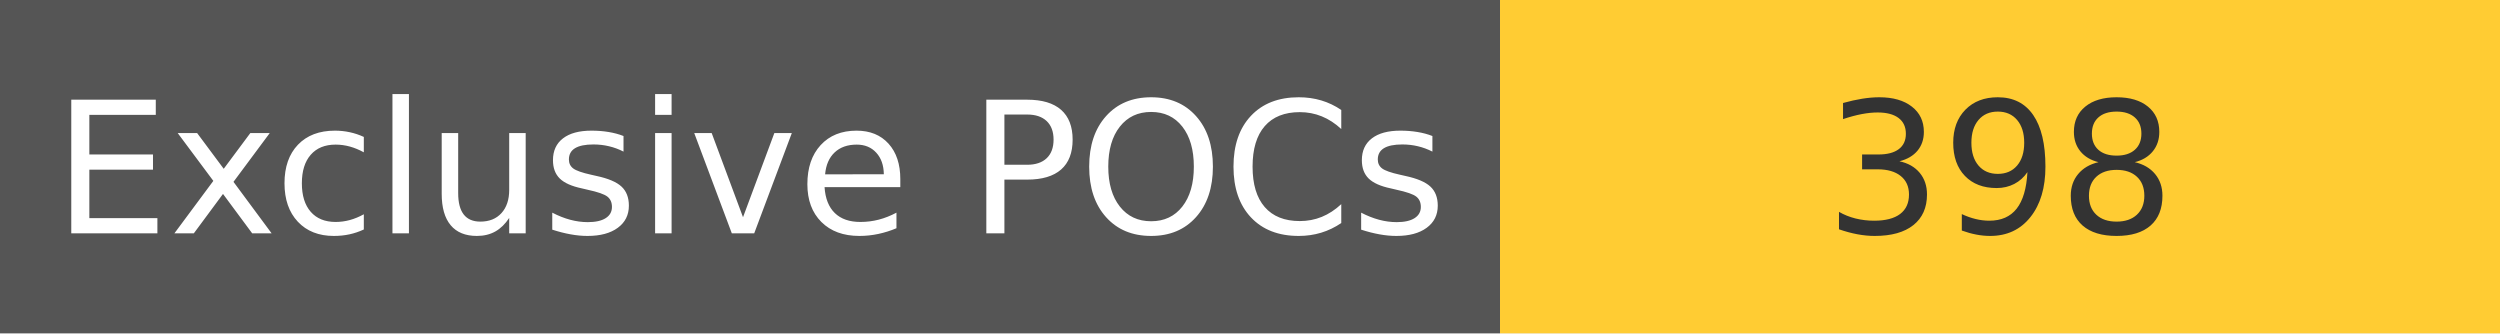
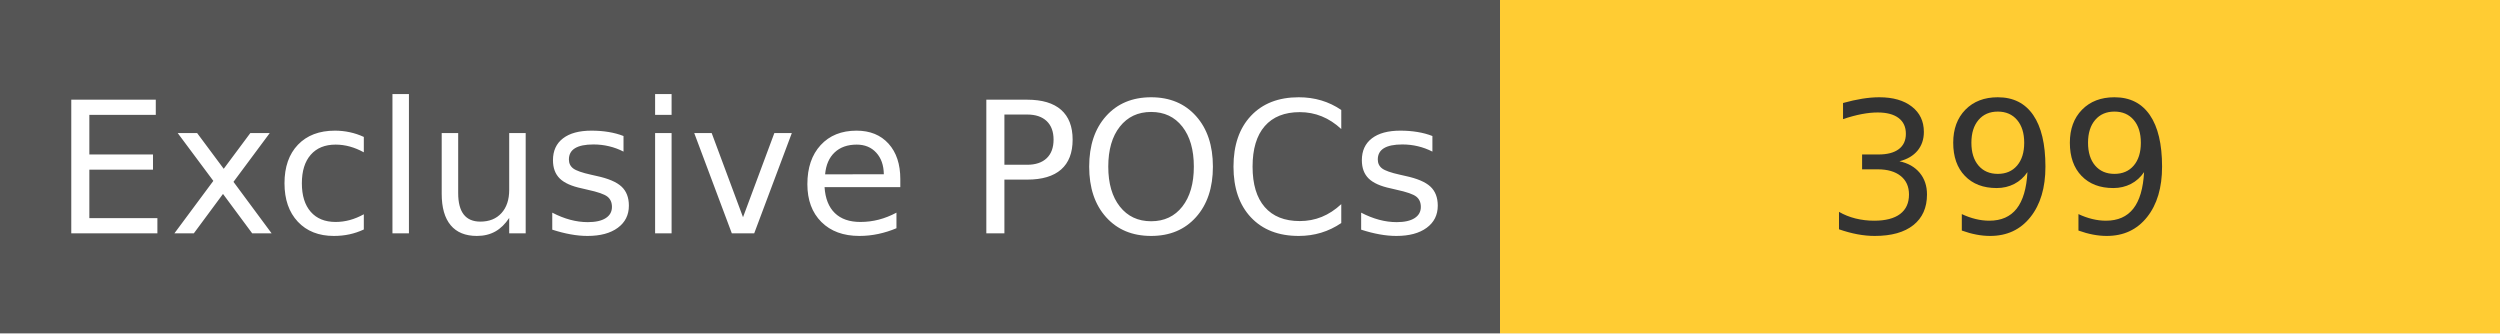
<svg xmlns="http://www.w3.org/2000/svg" width="150" height="20" role="img">
  <linearGradient id="s" x2="0" y2="100%">
    <stop offset="0" stop-color="#bbb" stop-opacity=".1" />
    <stop offset="1" stop-opacity=".1" />
  </linearGradient>
  <g>
    <rect width="90" height="20" fill="#555" />
    <rect x="90" width="267" height="20" fill="#ffcc33" />
  </g>
  <g fill="#fff" text-anchor="middle" font-family="Verdana,Geneva,DejaVu Sans,sans-serif" text-rendering="geometricPrecision" font-size="110">
    <text x="450" y="140" transform="scale(.1)" fill="#fff">
            Exclusive POCs
        </text>
    <text x="1200" y="140" transform="scale(.1)" fill="#333">
-             398
+             399
        </text>
  </g>
</svg>
